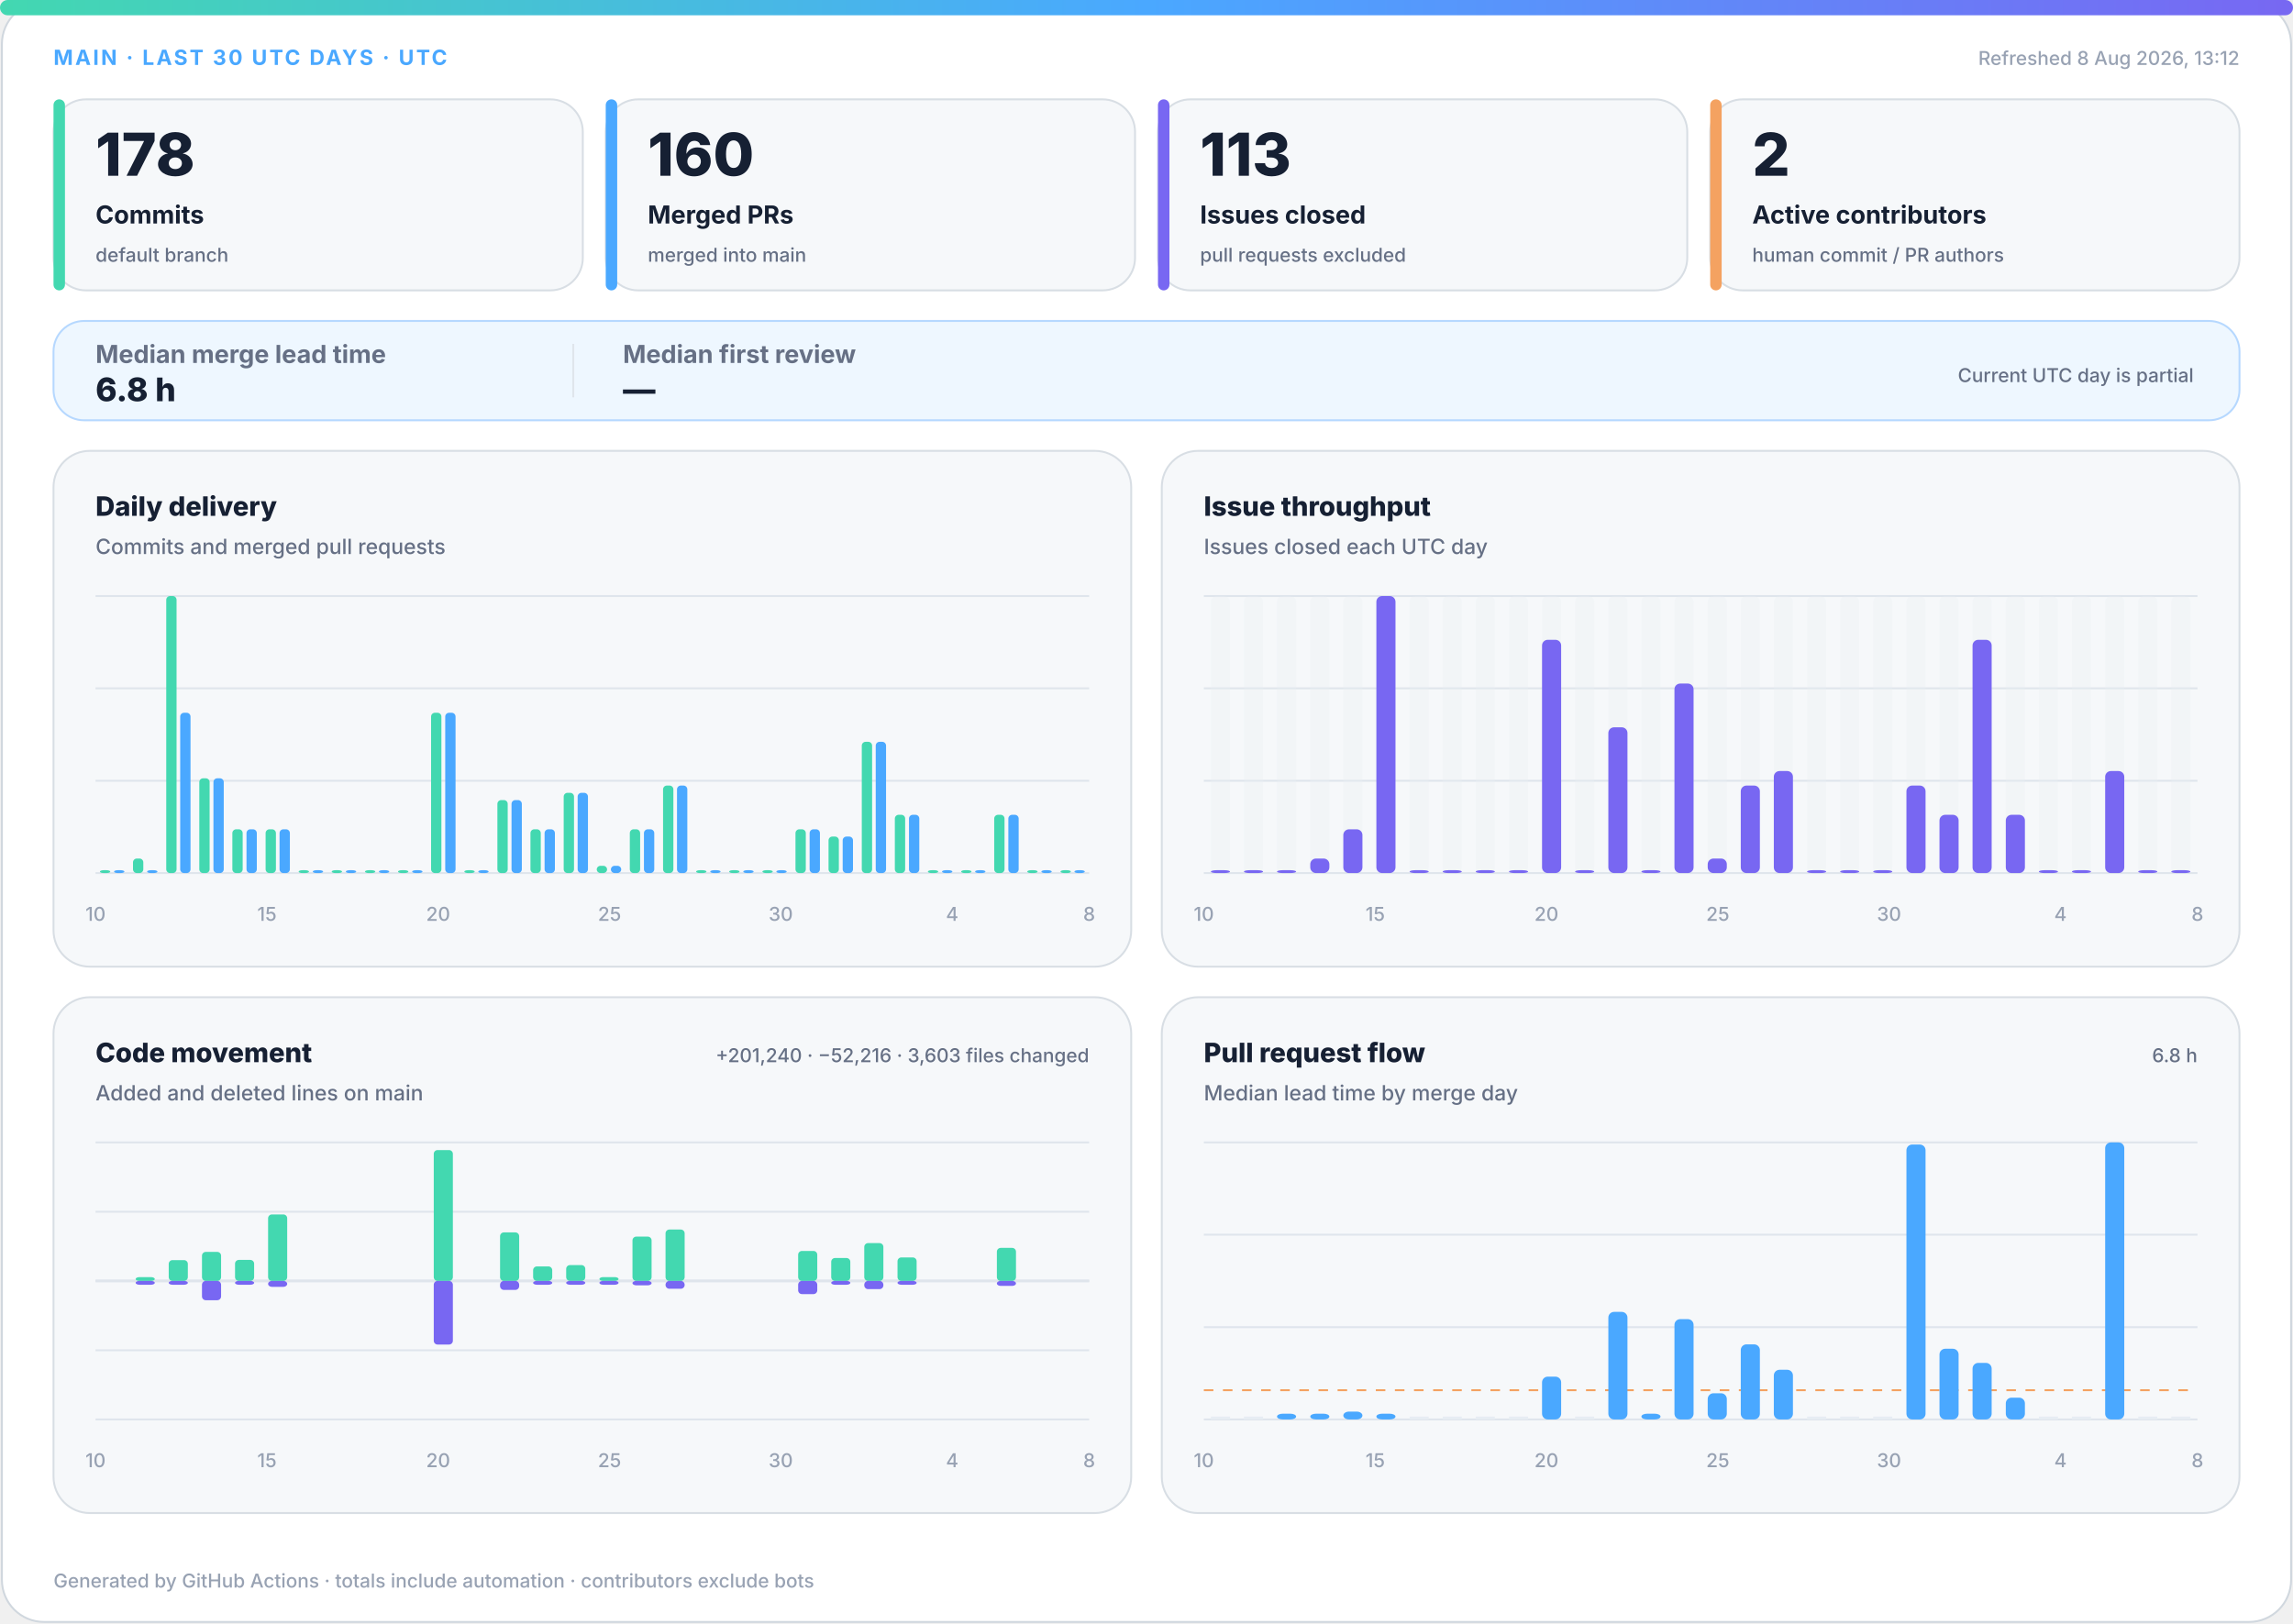
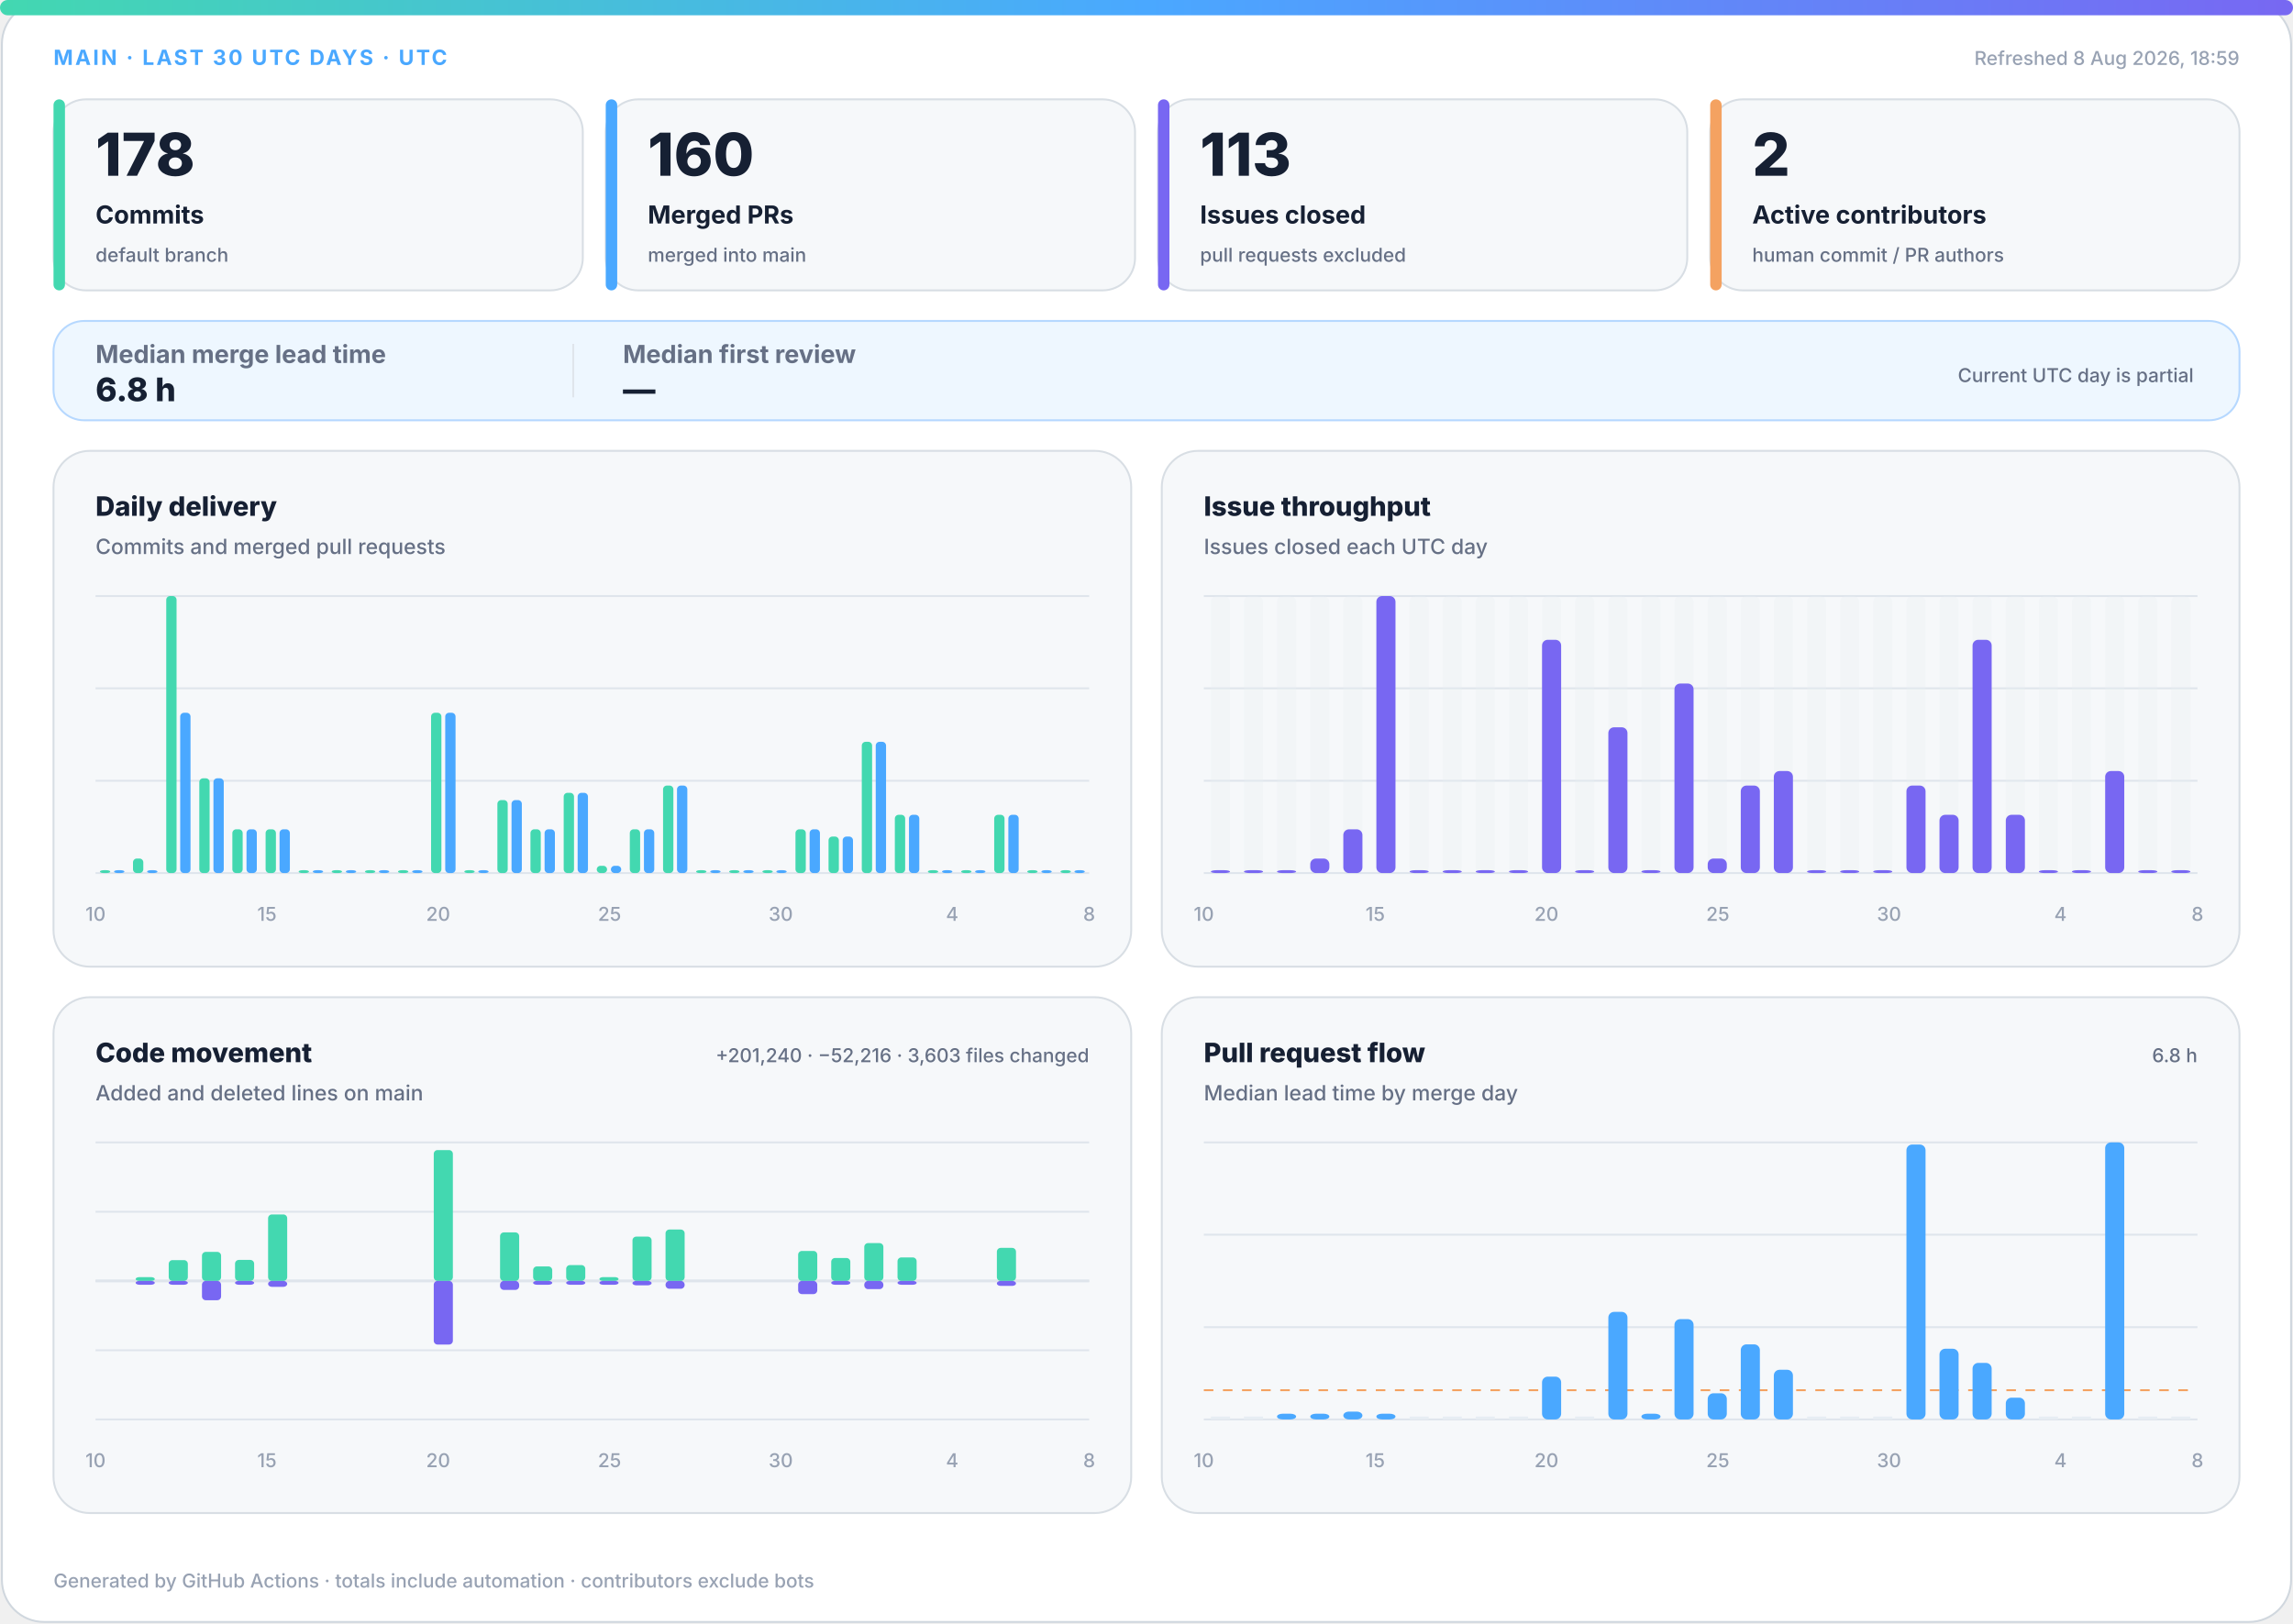
<svg xmlns="http://www.w3.org/2000/svg" width="1200" height="850" viewBox="0 0 1200 850" role="img" aria-labelledby="title desc">
  <defs>
    <linearGradient id="accent" x1="0" y1="0" x2="1" y2="0">
      <stop offset="0%" stop-color="#43d8b0" />
      <stop offset="50%" stop-color="#4aa8ff" />
      <stop offset="100%" stop-color="#7867f2" />
    </linearGradient>
    <linearGradient id="soft" x1="0" y1="0" x2="1" y2="1">
      <stop offset="0%" stop-color="#43d8b0" stop-opacity=".18" />
      <stop offset="100%" stop-color="#7867f2" stop-opacity=".12" />
    </linearGradient>
  </defs>
  <style>
.bg{fill:#fff;stroke:#d0d7de}.surface{fill:#f6f8fa;stroke:#d8dee4}.strong{fill:#eef7ff;stroke:#b6d8ff}.ink{fill:#162033}.muted{fill:#667085}.faint{fill:#98a2b3}.grid{stroke:#dfe5ec}.track{fill:#e7edf3}
.meta{font:750 11px -apple-system,BlinkMacSystemFont,"Segoe UI",sans-serif;letter-spacing:1.1px}.value{font:820 31px -apple-system,BlinkMacSystemFont,"Segoe UI",sans-serif}.label{font:720 13px -apple-system,BlinkMacSystemFont,"Segoe UI",sans-serif}.scope{font:520 10px -apple-system,BlinkMacSystemFont,"Segoe UI",sans-serif}.chart-title{font:760 14px -apple-system,BlinkMacSystemFont,"Segoe UI",sans-serif}.chart-subtitle{font:520 11px -apple-system,BlinkMacSystemFont,"Segoe UI",sans-serif}.small{font:540 10px -apple-system,BlinkMacSystemFont,"Segoe UI",sans-serif}.flow-value{font:780 17px -apple-system,BlinkMacSystemFont,"Segoe UI",sans-serif}
@media(prefers-color-scheme:dark){.bg{fill:#0d1117;stroke:#30363d}.surface{fill:#161b22;stroke:#30363d}.strong{fill:#10263a;stroke:#244d70}.ink{fill:#f0f6fc}.muted{fill:#a7b0bc}.faint{fill:#7d8590}.grid{stroke:#30363d}.track{fill:#27313d}}
</style>
  <rect class="bg" x="1" y="1" width="1198" height="848" rx="22" />
  <rect x="0" y="0" width="1200" height="8" rx="4" fill="url(#accent)" />
  <text class="meta" x="28" y="34" fill="#4aa8ff">MAIN · LAST 30 UTC DAYS · UTC</text>
-   <text class="small faint" x="1172" y="34" text-anchor="end">Refreshed 8 Aug 2026, 13:12</text>
+   <text class="small faint" x="1172" y="34" text-anchor="end">Refreshed 8 Aug 2026, 18:59</text>
  <g>
    <rect class="surface" x="28" y="52" width="277" height="100" rx="17" />
    <rect x="28" y="52" width="6" height="100" rx="3" fill="#43d8b0" />
    <text class="value ink" x="50" y="92" style="font-size:31px">178</text>
    <text class="label ink" x="50" y="117" style="font-size:13px">Commits</text>
    <text class="scope muted" x="50" y="137" style="font-size:10px">default branch</text>
  </g>
  <g>
    <rect class="surface" x="317" y="52" width="277" height="100" rx="17" />
    <rect x="317" y="52" width="6" height="100" rx="3" fill="#4aa8ff" />
    <text class="value ink" x="339" y="92" style="font-size:31px">160</text>
    <text class="label ink" x="339" y="117" style="font-size:13px">Merged PRs</text>
    <text class="scope muted" x="339" y="137" style="font-size:10px">merged into main</text>
  </g>
  <g>
    <rect class="surface" x="606" y="52" width="277" height="100" rx="17" />
    <rect x="606" y="52" width="6" height="100" rx="3" fill="#7867f2" />
    <text class="value ink" x="628" y="92" style="font-size:31px">113</text>
    <text class="label ink" x="628" y="117" style="font-size:13px">Issues closed</text>
    <text class="scope muted" x="628" y="137" style="font-size:10px">pull requests excluded</text>
  </g>
  <g>
    <rect class="surface" x="895" y="52" width="277" height="100" rx="17" />
    <rect x="895" y="52" width="6" height="100" rx="3" fill="#f4a261" />
    <text class="value ink" x="917" y="92" style="font-size:31px">2</text>
    <text class="label ink" x="917" y="117" style="font-size:13px">Active contributors</text>
    <text class="scope muted" x="917" y="137" style="font-size:10px">human commit / PR authors</text>
  </g>
  <g>
    <rect class="strong" x="28" y="168" width="1144" height="52" rx="16" fill="url(#soft)" />
    <text class="label muted" x="50" y="190">Median merge lead time</text>
    <text class="flow-value ink" x="50" y="210">6.8 h</text>
    <line class="grid" x1="300" y1="180" x2="300" y2="208" />
    <text class="label muted" x="326" y="190">Median first review</text>
    <text class="flow-value ink" x="326" y="210">—</text>
    <text class="scope muted" x="1148" y="200" text-anchor="end">Current UTC day is partial</text>
  </g>
  <g>
    <rect class="surface" x="28" y="236" width="564" height="270" rx="19" />
    <text class="chart-title ink" x="50" y="270">Daily delivery</text>
    <text class="chart-subtitle muted" x="50" y="290">Commits and merged pull requests</text>
    <line class="grid" x1="50" y1="312.0" x2="570" y2="312.0" />
    <line class="grid" x1="50" y1="360.3" x2="570" y2="360.3" />
    <line class="grid" x1="50" y1="408.7" x2="570" y2="408.7" />
    <line class="grid" x1="50" y1="457.0" x2="570" y2="457.0" />
    <rect x="52.3" y="455.5" width="5.4" height="1.5" rx="2" fill="#43d8b0" />
    <rect x="59.7" y="455.5" width="5.4" height="1.5" rx="2" fill="#4aa8ff" />
    <rect x="69.6" y="449.4" width="5.4" height="7.6" rx="2" fill="#43d8b0" />
    <rect x="77.0" y="455.5" width="5.4" height="1.5" rx="2" fill="#4aa8ff" />
    <rect x="87.0" y="312.0" width="5.4" height="145.0" rx="2" fill="#43d8b0" />
    <rect x="94.3" y="373.1" width="5.4" height="83.9" rx="2" fill="#4aa8ff" />
    <rect x="104.3" y="407.4" width="5.4" height="49.6" rx="2" fill="#43d8b0" />
    <rect x="111.7" y="407.4" width="5.4" height="49.6" rx="2" fill="#4aa8ff" />
    <rect x="121.6" y="434.1" width="5.4" height="22.9" rx="2" fill="#43d8b0" />
    <rect x="129.0" y="434.1" width="5.4" height="22.9" rx="2" fill="#4aa8ff" />
    <rect x="139.0" y="434.1" width="5.4" height="22.9" rx="2" fill="#43d8b0" />
    <rect x="146.3" y="434.1" width="5.4" height="22.9" rx="2" fill="#4aa8ff" />
    <rect x="156.3" y="455.5" width="5.4" height="1.5" rx="2" fill="#43d8b0" />
    <rect x="163.7" y="455.5" width="5.4" height="1.5" rx="2" fill="#4aa8ff" />
    <rect x="173.6" y="455.5" width="5.4" height="1.5" rx="2" fill="#43d8b0" />
    <rect x="181.0" y="455.5" width="5.4" height="1.5" rx="2" fill="#4aa8ff" />
    <rect x="191.0" y="455.5" width="5.4" height="1.5" rx="2" fill="#43d8b0" />
    <rect x="198.3" y="455.5" width="5.4" height="1.5" rx="2" fill="#4aa8ff" />
    <rect x="208.3" y="455.5" width="5.4" height="1.5" rx="2" fill="#43d8b0" />
    <rect x="215.7" y="455.5" width="5.4" height="1.5" rx="2" fill="#4aa8ff" />
    <rect x="225.6" y="373.1" width="5.4" height="83.9" rx="2" fill="#43d8b0" />
    <rect x="233.0" y="373.1" width="5.4" height="83.9" rx="2" fill="#4aa8ff" />
    <rect x="243.0" y="455.5" width="5.4" height="1.5" rx="2" fill="#43d8b0" />
    <rect x="250.3" y="455.5" width="5.4" height="1.5" rx="2" fill="#4aa8ff" />
    <rect x="260.3" y="418.8" width="5.4" height="38.2" rx="2" fill="#43d8b0" />
    <rect x="267.7" y="418.8" width="5.4" height="38.2" rx="2" fill="#4aa8ff" />
    <rect x="277.6" y="434.1" width="5.4" height="22.9" rx="2" fill="#43d8b0" />
    <rect x="285.0" y="434.1" width="5.4" height="22.9" rx="2" fill="#4aa8ff" />
    <rect x="295.0" y="415.0" width="5.4" height="42.0" rx="2" fill="#43d8b0" />
    <rect x="302.3" y="415.0" width="5.4" height="42.0" rx="2" fill="#4aa8ff" />
    <rect x="312.3" y="453.2" width="5.4" height="3.8" rx="2" fill="#43d8b0" />
    <rect x="319.7" y="453.2" width="5.4" height="3.8" rx="2" fill="#4aa8ff" />
    <rect x="329.6" y="434.1" width="5.4" height="22.9" rx="2" fill="#43d8b0" />
    <rect x="337.0" y="434.1" width="5.4" height="22.9" rx="2" fill="#4aa8ff" />
    <rect x="347.0" y="411.2" width="5.4" height="45.8" rx="2" fill="#43d8b0" />
    <rect x="354.3" y="411.2" width="5.4" height="45.8" rx="2" fill="#4aa8ff" />
    <rect x="364.3" y="455.5" width="5.4" height="1.5" rx="2" fill="#43d8b0" />
    <rect x="371.7" y="455.5" width="5.4" height="1.5" rx="2" fill="#4aa8ff" />
    <rect x="381.6" y="455.5" width="5.4" height="1.5" rx="2" fill="#43d8b0" />
    <rect x="389.0" y="455.5" width="5.4" height="1.5" rx="2" fill="#4aa8ff" />
    <rect x="399.0" y="455.5" width="5.4" height="1.5" rx="2" fill="#43d8b0" />
    <rect x="406.3" y="455.5" width="5.4" height="1.5" rx="2" fill="#4aa8ff" />
    <rect x="416.3" y="434.1" width="5.4" height="22.9" rx="2" fill="#43d8b0" />
    <rect x="423.7" y="434.1" width="5.4" height="22.9" rx="2" fill="#4aa8ff" />
    <rect x="433.6" y="437.9" width="5.4" height="19.1" rx="2" fill="#43d8b0" />
    <rect x="441.0" y="437.9" width="5.4" height="19.1" rx="2" fill="#4aa8ff" />
    <rect x="451.0" y="388.3" width="5.4" height="68.7" rx="2" fill="#43d8b0" />
    <rect x="458.3" y="388.3" width="5.4" height="68.7" rx="2" fill="#4aa8ff" />
    <rect x="468.3" y="426.5" width="5.4" height="30.5" rx="2" fill="#43d8b0" />
    <rect x="475.7" y="426.5" width="5.4" height="30.5" rx="2" fill="#4aa8ff" />
    <rect x="485.6" y="455.5" width="5.4" height="1.5" rx="2" fill="#43d8b0" />
    <rect x="493.0" y="455.5" width="5.4" height="1.5" rx="2" fill="#4aa8ff" />
    <rect x="503.0" y="455.5" width="5.4" height="1.5" rx="2" fill="#43d8b0" />
    <rect x="510.3" y="455.5" width="5.4" height="1.5" rx="2" fill="#4aa8ff" />
    <rect x="520.3" y="426.5" width="5.4" height="30.5" rx="2" fill="#43d8b0" />
    <rect x="527.7" y="426.5" width="5.4" height="30.5" rx="2" fill="#4aa8ff" />
    <rect x="537.6" y="455.5" width="5.4" height="1.5" rx="2" fill="#43d8b0" />
    <rect x="545.0" y="455.5" width="5.4" height="1.5" rx="2" fill="#4aa8ff" />
    <rect x="555.0" y="455.5" width="5.4" height="1.5" rx="2" fill="#43d8b0" />
    <rect x="562.3" y="455.5" width="5.4" height="1.5" rx="2" fill="#4aa8ff" />
    <text class="small faint" x="50.0" y="482" text-anchor="middle">10</text>
    <text class="small faint" x="139.7" y="482" text-anchor="middle">15</text>
    <text class="small faint" x="229.3" y="482" text-anchor="middle">20</text>
    <text class="small faint" x="319.0" y="482" text-anchor="middle">25</text>
    <text class="small faint" x="408.6" y="482" text-anchor="middle">30</text>
    <text class="small faint" x="498.3" y="482" text-anchor="middle">4</text>
    <text class="small faint" x="570.0" y="482" text-anchor="middle">8</text>
  </g>
  <g>
    <rect class="surface" x="608" y="236" width="564" height="270" rx="19" />
    <text class="chart-title ink" x="630" y="270">Issue throughput</text>
    <text class="chart-subtitle muted" x="630" y="290">Issues closed each UTC day</text>
    <line class="grid" x1="630" y1="312.0" x2="1150" y2="312.0" />
    <line class="grid" x1="630" y1="360.3" x2="1150" y2="360.3" />
    <line class="grid" x1="630" y1="408.7" x2="1150" y2="408.7" />
    <line class="grid" x1="630" y1="457.0" x2="1150" y2="457.0" />
    <g>
      <rect class="track" x="633.7" y="312" width="10.0" height="145" rx="3" opacity=".3" />
      <rect x="633.7" y="455.5" width="10.0" height="1.5" rx="3" fill="#7867f2" />
    </g>
    <g>
      <rect class="track" x="651.0" y="312" width="10.0" height="145" rx="3" opacity=".3" />
      <rect x="651.0" y="455.5" width="10.0" height="1.5" rx="3" fill="#7867f2" />
    </g>
    <g>
      <rect class="track" x="668.3" y="312" width="10.0" height="145" rx="3" opacity=".3" />
      <rect x="668.3" y="455.5" width="10.0" height="1.5" rx="3" fill="#7867f2" />
    </g>
    <g>
      <rect class="track" x="685.7" y="312" width="10.0" height="145" rx="3" opacity=".3" />
      <rect x="685.7" y="449.4" width="10.0" height="7.6" rx="3" fill="#7867f2" />
    </g>
    <g>
      <rect class="track" x="703.0" y="312" width="10.0" height="145" rx="3" opacity=".3" />
      <rect x="703.0" y="434.1" width="10.0" height="22.9" rx="3" fill="#7867f2" />
    </g>
    <g>
      <rect class="track" x="720.3" y="312" width="10.0" height="145" rx="3" opacity=".3" />
      <rect x="720.3" y="312.0" width="10.0" height="145.0" rx="3" fill="#7867f2" />
    </g>
    <g>
      <rect class="track" x="737.7" y="312" width="10.0" height="145" rx="3" opacity=".3" />
      <rect x="737.7" y="455.5" width="10.0" height="1.5" rx="3" fill="#7867f2" />
    </g>
    <g>
      <rect class="track" x="755.0" y="312" width="10.0" height="145" rx="3" opacity=".3" />
      <rect x="755.0" y="455.5" width="10.0" height="1.5" rx="3" fill="#7867f2" />
    </g>
    <g>
      <rect class="track" x="772.3" y="312" width="10.0" height="145" rx="3" opacity=".3" />
      <rect x="772.3" y="455.5" width="10.0" height="1.5" rx="3" fill="#7867f2" />
    </g>
    <g>
      <rect class="track" x="789.7" y="312" width="10.0" height="145" rx="3" opacity=".3" />
      <rect x="789.7" y="455.5" width="10.0" height="1.5" rx="3" fill="#7867f2" />
    </g>
    <g>
      <rect class="track" x="807.0" y="312" width="10.0" height="145" rx="3" opacity=".3" />
      <rect x="807.0" y="334.9" width="10.0" height="122.1" rx="3" fill="#7867f2" />
    </g>
    <g>
      <rect class="track" x="824.3" y="312" width="10.0" height="145" rx="3" opacity=".3" />
      <rect x="824.3" y="455.5" width="10.0" height="1.5" rx="3" fill="#7867f2" />
    </g>
    <g>
      <rect class="track" x="841.7" y="312" width="10.0" height="145" rx="3" opacity=".3" />
      <rect x="841.7" y="380.7" width="10.0" height="76.3" rx="3" fill="#7867f2" />
    </g>
    <g>
      <rect class="track" x="859.0" y="312" width="10.0" height="145" rx="3" opacity=".3" />
      <rect x="859.0" y="455.5" width="10.0" height="1.5" rx="3" fill="#7867f2" />
    </g>
    <g>
      <rect class="track" x="876.3" y="312" width="10.0" height="145" rx="3" opacity=".3" />
      <rect x="876.3" y="357.8" width="10.0" height="99.2" rx="3" fill="#7867f2" />
    </g>
    <g>
      <rect class="track" x="893.7" y="312" width="10.0" height="145" rx="3" opacity=".3" />
      <rect x="893.7" y="449.4" width="10.0" height="7.6" rx="3" fill="#7867f2" />
    </g>
    <g>
      <rect class="track" x="911.0" y="312" width="10.0" height="145" rx="3" opacity=".3" />
      <rect x="911.0" y="411.2" width="10.0" height="45.8" rx="3" fill="#7867f2" />
    </g>
    <g>
      <rect class="track" x="928.3" y="312" width="10.0" height="145" rx="3" opacity=".3" />
      <rect x="928.3" y="403.6" width="10.0" height="53.4" rx="3" fill="#7867f2" />
    </g>
    <g>
      <rect class="track" x="945.7" y="312" width="10.0" height="145" rx="3" opacity=".3" />
      <rect x="945.7" y="455.5" width="10.0" height="1.5" rx="3" fill="#7867f2" />
    </g>
    <g>
      <rect class="track" x="963.0" y="312" width="10.0" height="145" rx="3" opacity=".3" />
      <rect x="963.0" y="455.5" width="10.0" height="1.5" rx="3" fill="#7867f2" />
    </g>
    <g>
      <rect class="track" x="980.3" y="312" width="10.0" height="145" rx="3" opacity=".3" />
      <rect x="980.3" y="455.5" width="10.0" height="1.5" rx="3" fill="#7867f2" />
    </g>
    <g>
      <rect class="track" x="997.7" y="312" width="10.0" height="145" rx="3" opacity=".3" />
      <rect x="997.7" y="411.2" width="10.0" height="45.8" rx="3" fill="#7867f2" />
    </g>
    <g>
      <rect class="track" x="1015.0" y="312" width="10.0" height="145" rx="3" opacity=".3" />
      <rect x="1015.0" y="426.5" width="10.0" height="30.5" rx="3" fill="#7867f2" />
    </g>
    <g>
      <rect class="track" x="1032.3" y="312" width="10.0" height="145" rx="3" opacity=".3" />
      <rect x="1032.3" y="334.9" width="10.0" height="122.1" rx="3" fill="#7867f2" />
    </g>
    <g>
      <rect class="track" x="1049.7" y="312" width="10.0" height="145" rx="3" opacity=".3" />
      <rect x="1049.7" y="426.5" width="10.0" height="30.5" rx="3" fill="#7867f2" />
    </g>
    <g>
      <rect class="track" x="1067.0" y="312" width="10.0" height="145" rx="3" opacity=".3" />
      <rect x="1067.0" y="455.5" width="10.0" height="1.5" rx="3" fill="#7867f2" />
    </g>
    <g>
      <rect class="track" x="1084.3" y="312" width="10.0" height="145" rx="3" opacity=".3" />
      <rect x="1084.3" y="455.5" width="10.0" height="1.5" rx="3" fill="#7867f2" />
    </g>
    <g>
      <rect class="track" x="1101.7" y="312" width="10.0" height="145" rx="3" opacity=".3" />
      <rect x="1101.7" y="403.6" width="10.0" height="53.4" rx="3" fill="#7867f2" />
    </g>
    <g>
      <rect class="track" x="1119.0" y="312" width="10.0" height="145" rx="3" opacity=".3" />
      <rect x="1119.0" y="455.5" width="10.0" height="1.5" rx="3" fill="#7867f2" />
    </g>
    <g>
      <rect class="track" x="1136.3" y="312" width="10.0" height="145" rx="3" opacity=".3" />
      <rect x="1136.3" y="455.5" width="10.0" height="1.5" rx="3" fill="#7867f2" />
    </g>
    <text class="small faint" x="630.0" y="482" text-anchor="middle">10</text>
    <text class="small faint" x="719.7" y="482" text-anchor="middle">15</text>
    <text class="small faint" x="809.3" y="482" text-anchor="middle">20</text>
    <text class="small faint" x="899.0" y="482" text-anchor="middle">25</text>
    <text class="small faint" x="988.6" y="482" text-anchor="middle">30</text>
    <text class="small faint" x="1078.3" y="482" text-anchor="middle">4</text>
    <text class="small faint" x="1150.0" y="482" text-anchor="middle">8</text>
  </g>
  <g>
    <rect class="surface" x="28" y="522" width="564" height="270" rx="19" />
    <text class="chart-title ink" x="50" y="556">Code movement</text>
    <text class="chart-subtitle muted" x="50" y="576">Added and deleted lines on main</text>
    <text class="small muted" x="570" y="556" text-anchor="end">+201,240 · −52,216 · 3,603 files changed</text>
    <line class="grid" x1="50" y1="598.0" x2="570" y2="598.0" />
    <line class="grid" x1="50" y1="634.3" x2="570" y2="634.3" />
    <line class="grid" x1="50" y1="670.5" x2="570" y2="670.5" />
    <line class="grid" x1="50" y1="706.8" x2="570" y2="706.8" />
    <line class="grid" x1="50" y1="743.0" x2="570" y2="743.0" />
    <line class="grid" x1="50" y1="670.5" x2="570" y2="670.5" stroke-width="1.5" />
    <rect x="53.7" y="670.5" width="10.0" height="0.0" rx="2" fill="#43d8b0" />
    <rect x="53.7" y="670.5" width="10.0" height="0.0" rx="2" fill="#7867f2" />
    <rect x="71.0" y="668.5" width="10.0" height="2.0" rx="2" fill="#43d8b0" />
    <rect x="71.0" y="670.5" width="10.0" height="2.0" rx="2" fill="#7867f2" />
    <rect x="88.3" y="659.6" width="10.0" height="10.9" rx="2" fill="#43d8b0" />
    <rect x="88.3" y="670.5" width="10.0" height="2.0" rx="2" fill="#7867f2" />
    <rect x="105.7" y="655.3" width="10.0" height="15.2" rx="2" fill="#43d8b0" />
    <rect x="105.7" y="670.5" width="10.0" height="10.1" rx="2" fill="#7867f2" />
    <rect x="123.0" y="659.5" width="10.0" height="11.0" rx="2" fill="#43d8b0" />
    <rect x="123.0" y="670.5" width="10.0" height="2.0" rx="2" fill="#7867f2" />
    <rect x="140.3" y="635.7" width="10.0" height="34.8" rx="2" fill="#43d8b0" />
    <rect x="140.3" y="670.5" width="10.0" height="3.1" rx="2" fill="#7867f2" />
    <rect x="157.7" y="670.5" width="10.0" height="0.0" rx="2" fill="#43d8b0" />
    <rect x="157.7" y="670.5" width="10.0" height="0.0" rx="2" fill="#7867f2" />
    <rect x="175.0" y="670.5" width="10.0" height="0.0" rx="2" fill="#43d8b0" />
    <rect x="175.0" y="670.5" width="10.0" height="0.0" rx="2" fill="#7867f2" />
    <rect x="192.3" y="670.5" width="10.0" height="0.0" rx="2" fill="#43d8b0" />
    <rect x="192.3" y="670.5" width="10.0" height="0.0" rx="2" fill="#7867f2" />
    <rect x="209.7" y="670.5" width="10.0" height="0.0" rx="2" fill="#43d8b0" />
    <rect x="209.7" y="670.5" width="10.0" height="0.0" rx="2" fill="#7867f2" />
    <rect x="227.0" y="602.0" width="10.0" height="68.5" rx="2" fill="#43d8b0" />
    <rect x="227.0" y="670.5" width="10.0" height="33.3" rx="2" fill="#7867f2" />
    <rect x="244.3" y="670.5" width="10.0" height="0.0" rx="2" fill="#43d8b0" />
    <rect x="244.3" y="670.5" width="10.0" height="0.0" rx="2" fill="#7867f2" />
    <rect x="261.7" y="645.1" width="10.0" height="25.4" rx="2" fill="#43d8b0" />
    <rect x="261.7" y="670.5" width="10.0" height="4.7" rx="2" fill="#7867f2" />
    <rect x="279.0" y="662.9" width="10.0" height="7.6" rx="2" fill="#43d8b0" />
    <rect x="279.0" y="670.5" width="10.0" height="2.0" rx="2" fill="#7867f2" />
    <rect x="296.3" y="662.2" width="10.0" height="8.3" rx="2" fill="#43d8b0" />
    <rect x="296.3" y="670.5" width="10.0" height="2.0" rx="2" fill="#7867f2" />
    <rect x="313.7" y="668.5" width="10.0" height="2.0" rx="2" fill="#43d8b0" />
    <rect x="313.7" y="670.5" width="10.0" height="2.0" rx="2" fill="#7867f2" />
    <rect x="331.0" y="647.3" width="10.0" height="23.2" rx="2" fill="#43d8b0" />
    <rect x="331.0" y="670.5" width="10.0" height="2.3" rx="2" fill="#7867f2" />
    <rect x="348.3" y="643.6" width="10.0" height="26.9" rx="2" fill="#43d8b0" />
    <rect x="348.3" y="670.5" width="10.0" height="4.1" rx="2" fill="#7867f2" />
    <rect x="365.7" y="670.5" width="10.0" height="0.0" rx="2" fill="#43d8b0" />
    <rect x="365.7" y="670.5" width="10.0" height="0.0" rx="2" fill="#7867f2" />
    <rect x="383.0" y="670.5" width="10.0" height="0.0" rx="2" fill="#43d8b0" />
    <rect x="383.0" y="670.5" width="10.0" height="0.0" rx="2" fill="#7867f2" />
    <rect x="400.3" y="670.5" width="10.0" height="0.0" rx="2" fill="#43d8b0" />
    <rect x="400.3" y="670.5" width="10.0" height="0.0" rx="2" fill="#7867f2" />
    <rect x="417.7" y="654.8" width="10.0" height="15.7" rx="2" fill="#43d8b0" />
    <rect x="417.7" y="670.5" width="10.0" height="6.9" rx="2" fill="#7867f2" />
    <rect x="435.0" y="658.5" width="10.0" height="12.0" rx="2" fill="#43d8b0" />
    <rect x="435.0" y="670.5" width="10.0" height="2.0" rx="2" fill="#7867f2" />
    <rect x="452.3" y="650.7" width="10.0" height="19.8" rx="2" fill="#43d8b0" />
    <rect x="452.3" y="670.5" width="10.0" height="4.3" rx="2" fill="#7867f2" />
    <rect x="469.7" y="658.2" width="10.0" height="12.3" rx="2" fill="#43d8b0" />
    <rect x="469.7" y="670.5" width="10.0" height="2.0" rx="2" fill="#7867f2" />
    <rect x="487.0" y="670.5" width="10.0" height="0.0" rx="2" fill="#43d8b0" />
    <rect x="487.0" y="670.5" width="10.0" height="0.0" rx="2" fill="#7867f2" />
    <rect x="504.3" y="670.5" width="10.0" height="0.0" rx="2" fill="#43d8b0" />
    <rect x="504.3" y="670.5" width="10.0" height="0.0" rx="2" fill="#7867f2" />
    <rect x="521.7" y="653.2" width="10.0" height="17.3" rx="2" fill="#43d8b0" />
    <rect x="521.7" y="670.5" width="10.0" height="2.6" rx="2" fill="#7867f2" />
    <rect x="539.0" y="670.5" width="10.0" height="0.0" rx="2" fill="#43d8b0" />
    <rect x="539.0" y="670.5" width="10.0" height="0.0" rx="2" fill="#7867f2" />
    <rect x="556.3" y="670.5" width="10.0" height="0.0" rx="2" fill="#43d8b0" />
    <rect x="556.3" y="670.5" width="10.0" height="0.0" rx="2" fill="#7867f2" />
    <text class="small faint" x="50.0" y="768" text-anchor="middle">10</text>
    <text class="small faint" x="139.7" y="768" text-anchor="middle">15</text>
    <text class="small faint" x="229.3" y="768" text-anchor="middle">20</text>
    <text class="small faint" x="319.0" y="768" text-anchor="middle">25</text>
    <text class="small faint" x="408.6" y="768" text-anchor="middle">30</text>
    <text class="small faint" x="498.3" y="768" text-anchor="middle">4</text>
    <text class="small faint" x="570.0" y="768" text-anchor="middle">8</text>
  </g>
  <g>
    <rect class="surface" x="608" y="522" width="564" height="270" rx="19" />
    <text class="chart-title ink" x="630" y="556">Pull request flow</text>
    <text class="chart-subtitle muted" x="630" y="576">Median lead time by merge day</text>
    <text class="small muted" x="1150" y="556" text-anchor="end">6.8 h</text>
    <line class="grid" x1="630" y1="598.0" x2="1150" y2="598.0" />
    <line class="grid" x1="630" y1="646.3" x2="1150" y2="646.3" />
    <line class="grid" x1="630" y1="694.7" x2="1150" y2="694.7" />
    <line class="grid" x1="630" y1="743.0" x2="1150" y2="743.0" />
    <line x1="630" y1="727.7" x2="1150" y2="727.7" stroke="#f4a261" stroke-dasharray="5 5" />
    <rect class="track" x="633.7" y="741.5" width="10.0" height="1.5" />
    <rect class="track" x="651.0" y="741.5" width="10.0" height="1.5" />
    <rect x="668.3" y="740.0" width="10.0" height="3.0" rx="3" fill="#4aa8ff" />
    <rect x="685.7" y="740.0" width="10.0" height="3.0" rx="3" fill="#4aa8ff" />
    <rect x="703.0" y="738.9" width="10.0" height="4.1" rx="3" fill="#4aa8ff" />
    <rect x="720.3" y="740.0" width="10.0" height="3.0" rx="3" fill="#4aa8ff" />
    <rect class="track" x="737.7" y="741.5" width="10.0" height="1.5" />
    <rect class="track" x="755.0" y="741.5" width="10.0" height="1.5" />
    <rect class="track" x="772.3" y="741.5" width="10.0" height="1.5" />
    <rect class="track" x="789.7" y="741.5" width="10.0" height="1.5" />
    <rect x="807.0" y="720.6" width="10.0" height="22.4" rx="3" fill="#4aa8ff" />
    <rect class="track" x="824.3" y="741.5" width="10.0" height="1.5" />
    <rect x="841.7" y="686.7" width="10.0" height="56.3" rx="3" fill="#4aa8ff" />
    <rect x="859.0" y="740.0" width="10.0" height="3.0" rx="3" fill="#4aa8ff" />
    <rect x="876.3" y="690.5" width="10.0" height="52.5" rx="3" fill="#4aa8ff" />
    <rect x="893.7" y="729.3" width="10.0" height="13.7" rx="3" fill="#4aa8ff" />
    <rect x="911.0" y="703.7" width="10.0" height="39.3" rx="3" fill="#4aa8ff" />
    <rect x="928.3" y="717.0" width="10.0" height="26.0" rx="3" fill="#4aa8ff" />
    <rect class="track" x="945.7" y="741.5" width="10.0" height="1.5" />
    <rect class="track" x="963.0" y="741.5" width="10.0" height="1.5" />
    <rect class="track" x="980.3" y="741.5" width="10.0" height="1.5" />
    <rect x="997.7" y="599.1" width="10.0" height="143.9" rx="3" fill="#4aa8ff" />
    <rect x="1015.0" y="706.0" width="10.0" height="37.0" rx="3" fill="#4aa8ff" />
    <rect x="1032.3" y="713.4" width="10.0" height="29.6" rx="3" fill="#4aa8ff" />
    <rect x="1049.7" y="731.6" width="10.0" height="11.4" rx="3" fill="#4aa8ff" />
    <rect class="track" x="1067.0" y="741.5" width="10.0" height="1.5" />
    <rect class="track" x="1084.3" y="741.5" width="10.0" height="1.5" />
    <rect x="1101.7" y="598.0" width="10.0" height="145.0" rx="3" fill="#4aa8ff" />
    <rect class="track" x="1119.0" y="741.5" width="10.0" height="1.5" />
    <rect class="track" x="1136.3" y="741.5" width="10.0" height="1.5" />
    <text class="small faint" x="630.0" y="768" text-anchor="middle">10</text>
    <text class="small faint" x="719.7" y="768" text-anchor="middle">15</text>
    <text class="small faint" x="809.3" y="768" text-anchor="middle">20</text>
    <text class="small faint" x="899.0" y="768" text-anchor="middle">25</text>
    <text class="small faint" x="988.6" y="768" text-anchor="middle">30</text>
    <text class="small faint" x="1078.3" y="768" text-anchor="middle">4</text>
    <text class="small faint" x="1150.0" y="768" text-anchor="middle">8</text>
  </g>
  <text class="small faint" x="28" y="831">Generated by GitHub Actions · totals include automation · contributors exclude bots</text>
</svg>
